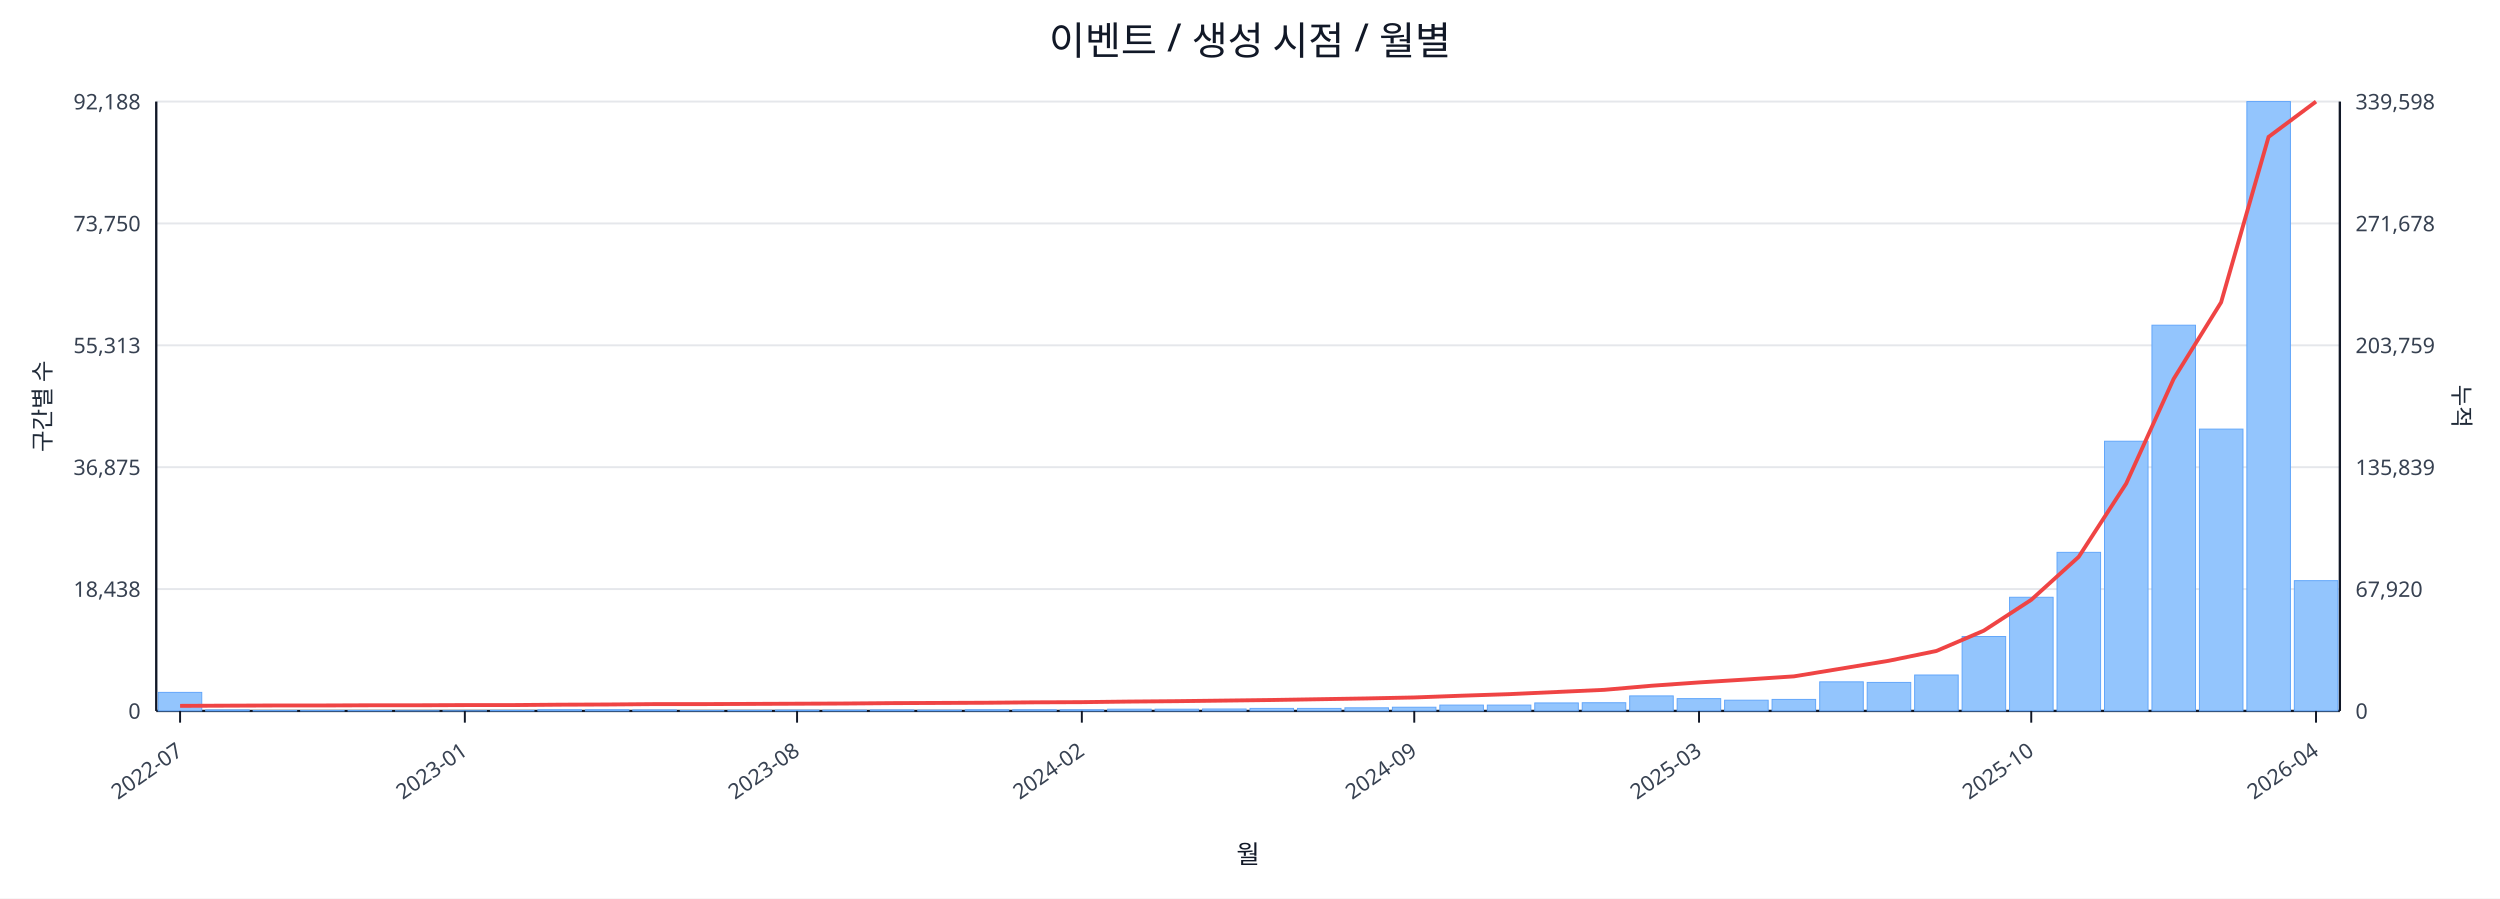
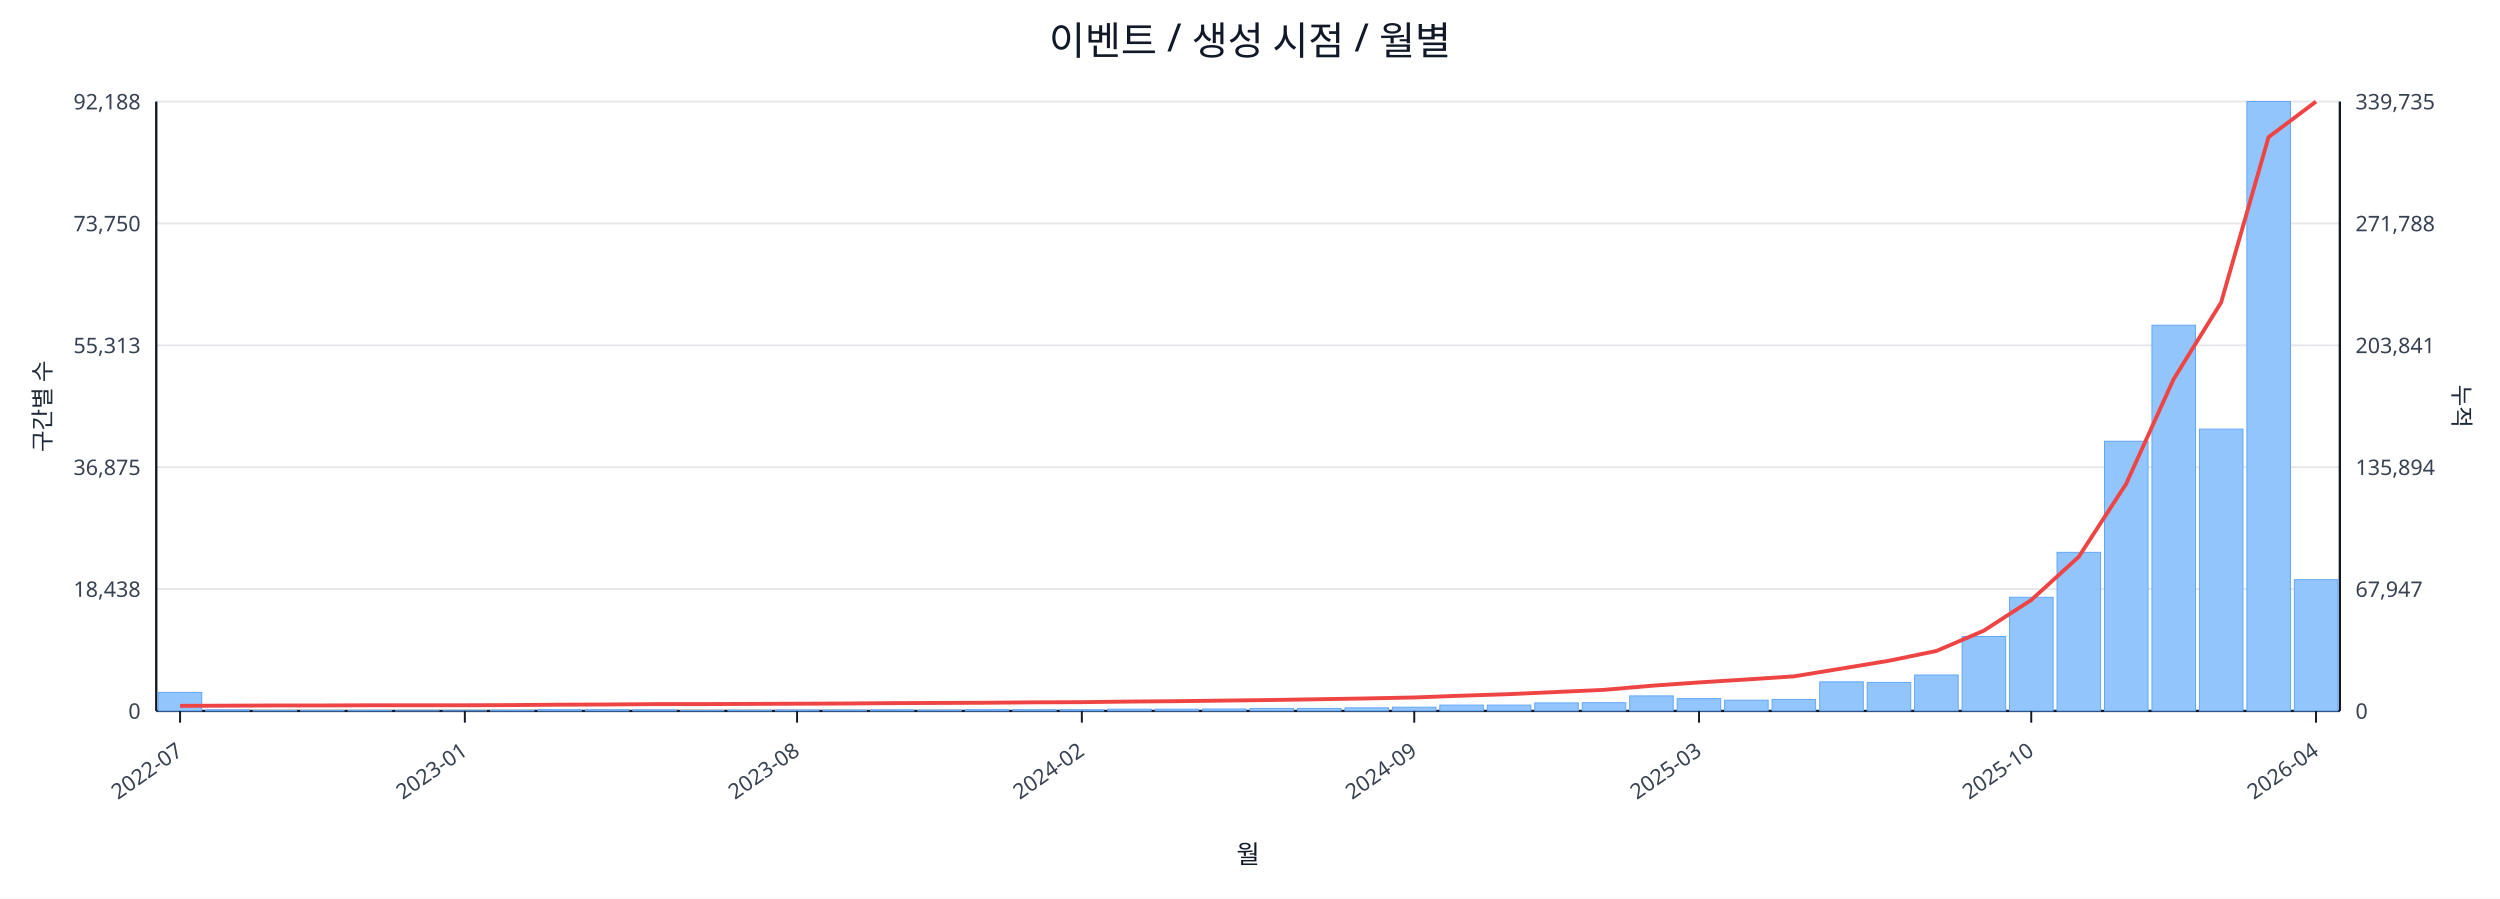
<svg xmlns="http://www.w3.org/2000/svg" width="1280" height="460" viewBox="0 0 1280 460">
  <rect x="0" y="0" width="100%" height="100%" fill="#ffffff" />
  <text x="640.0" y="28" font-size="20" text-anchor="middle" font-family="sans-serif" fill="#111827">이벤트 / 생성 시점 / 월별</text>
  <line x1="80.0" y1="52.0" x2="1198.0" y2="52.0" stroke="#e5e7eb" stroke-width="1" />
  <text x="72.0" y="56.0" font-size="11" text-anchor="end" font-family="sans-serif" fill="#374151">92,188</text>
-   <text x="1206.0" y="56.0" font-size="11" text-anchor="start" font-family="sans-serif" fill="#374151">339,598</text>
+   <text x="1206.0" y="56.0" font-size="11" text-anchor="start" font-family="sans-serif" fill="#374151">339,735</text>
  <line x1="80.0" y1="114.4" x2="1198.0" y2="114.4" stroke="#e5e7eb" stroke-width="1" />
  <text x="72.0" y="118.4" font-size="11" text-anchor="end" font-family="sans-serif" fill="#374151">73,750</text>
-   <text x="1206.0" y="118.4" font-size="11" text-anchor="start" font-family="sans-serif" fill="#374151">271,678</text>
+   <text x="1206.0" y="118.4" font-size="11" text-anchor="start" font-family="sans-serif" fill="#374151">271,788</text>
  <line x1="80.0" y1="176.8" x2="1198.0" y2="176.8" stroke="#e5e7eb" stroke-width="1" />
  <text x="72.0" y="180.8" font-size="11" text-anchor="end" font-family="sans-serif" fill="#374151">55,313</text>
-   <text x="1206.0" y="180.8" font-size="11" text-anchor="start" font-family="sans-serif" fill="#374151">203,759</text>
+   <text x="1206.0" y="180.8" font-size="11" text-anchor="start" font-family="sans-serif" fill="#374151">203,841</text>
  <line x1="80.0" y1="239.2" x2="1198.0" y2="239.2" stroke="#e5e7eb" stroke-width="1" />
  <text x="72.0" y="243.2" font-size="11" text-anchor="end" font-family="sans-serif" fill="#374151">36,875</text>
-   <text x="1206.0" y="243.2" font-size="11" text-anchor="start" font-family="sans-serif" fill="#374151">135,839</text>
+   <text x="1206.0" y="243.2" font-size="11" text-anchor="start" font-family="sans-serif" fill="#374151">135,894</text>
  <line x1="80.0" y1="301.6" x2="1198.0" y2="301.6" stroke="#e5e7eb" stroke-width="1" />
  <text x="72.0" y="305.6" font-size="11" text-anchor="end" font-family="sans-serif" fill="#374151">18,438</text>
-   <text x="1206.0" y="305.6" font-size="11" text-anchor="start" font-family="sans-serif" fill="#374151">67,920</text>
+   <text x="1206.0" y="305.6" font-size="11" text-anchor="start" font-family="sans-serif" fill="#374151">67,947</text>
  <line x1="80.0" y1="364.0" x2="1198.0" y2="364.0" stroke="#e5e7eb" stroke-width="1" />
  <text x="72.0" y="368.0" font-size="11" text-anchor="end" font-family="sans-serif" fill="#374151">0</text>
  <text x="1206.0" y="368.0" font-size="11" text-anchor="start" font-family="sans-serif" fill="#374151">0</text>
  <line x1="80.0" y1="364.0" x2="1198.0" y2="364.0" stroke="#111827" stroke-width="1.2" />
  <line x1="80.0" y1="52.0" x2="80.0" y2="364.0" stroke="#111827" stroke-width="1.2" />
  <line x1="1198.0" y1="52.0" x2="1198.0" y2="364.0" stroke="#111827" stroke-width="1.2" />
  <rect x="81.0" y="354.5" width="22.3" height="9.5" fill="#93c5fd" stroke="#60a5fa" stroke-width="0.5" />
  <rect x="105.3" y="363.5" width="22.3" height="0.5" fill="#93c5fd" stroke="#60a5fa" stroke-width="0.5" />
  <rect x="129.6" y="363.8" width="22.3" height="0.2" fill="#93c5fd" stroke="#60a5fa" stroke-width="0.5" />
  <rect x="153.9" y="363.8" width="22.3" height="0.2" fill="#93c5fd" stroke="#60a5fa" stroke-width="0.5" />
  <rect x="178.2" y="363.8" width="22.3" height="0.2" fill="#93c5fd" stroke="#60a5fa" stroke-width="0.5" />
  <rect x="202.5" y="363.9" width="22.3" height="0.1" fill="#93c5fd" stroke="#60a5fa" stroke-width="0.5" />
  <rect x="226.8" y="363.9" width="22.3" height="0.1" fill="#93c5fd" stroke="#60a5fa" stroke-width="0.5" />
  <rect x="251.1" y="363.7" width="22.3" height="0.3" fill="#93c5fd" stroke="#60a5fa" stroke-width="0.5" />
  <rect x="275.4" y="363.4" width="22.3" height="0.6" fill="#93c5fd" stroke="#60a5fa" stroke-width="0.5" />
  <rect x="299.7" y="363.4" width="22.3" height="0.6" fill="#93c5fd" stroke="#60a5fa" stroke-width="0.5" />
  <rect x="324.0" y="363.5" width="22.3" height="0.5" fill="#93c5fd" stroke="#60a5fa" stroke-width="0.5" />
  <rect x="348.3" y="363.8" width="22.3" height="0.2" fill="#93c5fd" stroke="#60a5fa" stroke-width="0.5" />
  <rect x="372.7" y="363.7" width="22.3" height="0.3" fill="#93c5fd" stroke="#60a5fa" stroke-width="0.5" />
  <rect x="397.0" y="363.6" width="22.3" height="0.4" fill="#93c5fd" stroke="#60a5fa" stroke-width="0.5" />
  <rect x="421.3" y="363.6" width="22.3" height="0.4" fill="#93c5fd" stroke="#60a5fa" stroke-width="0.5" />
  <rect x="445.6" y="363.5" width="22.3" height="0.5" fill="#93c5fd" stroke="#60a5fa" stroke-width="0.5" />
  <rect x="469.9" y="363.6" width="22.3" height="0.4" fill="#93c5fd" stroke="#60a5fa" stroke-width="0.5" />
  <rect x="494.2" y="363.4" width="22.3" height="0.6" fill="#93c5fd" stroke="#60a5fa" stroke-width="0.5" />
  <rect x="518.5" y="363.4" width="22.3" height="0.6" fill="#93c5fd" stroke="#60a5fa" stroke-width="0.5" />
  <rect x="542.8" y="363.4" width="22.3" height="0.6" fill="#93c5fd" stroke="#60a5fa" stroke-width="0.5" />
  <rect x="567.1" y="363.1" width="22.3" height="0.9" fill="#93c5fd" stroke="#60a5fa" stroke-width="0.5" />
  <rect x="591.4" y="363.1" width="22.3" height="0.9" fill="#93c5fd" stroke="#60a5fa" stroke-width="0.5" />
  <rect x="615.7" y="363.0" width="22.3" height="1.0" fill="#93c5fd" stroke="#60a5fa" stroke-width="0.5" />
  <rect x="640.0" y="362.7" width="22.3" height="1.3" fill="#93c5fd" stroke="#60a5fa" stroke-width="0.5" />
  <rect x="664.3" y="362.7" width="22.3" height="1.3" fill="#93c5fd" stroke="#60a5fa" stroke-width="0.5" />
  <rect x="688.6" y="362.4" width="22.3" height="1.6" fill="#93c5fd" stroke="#60a5fa" stroke-width="0.5" />
  <rect x="712.9" y="362.1" width="22.3" height="1.9" fill="#93c5fd" stroke="#60a5fa" stroke-width="0.5" />
  <rect x="737.2" y="361.0" width="22.3" height="3.0" fill="#93c5fd" stroke="#60a5fa" stroke-width="0.5" />
  <rect x="761.5" y="361.0" width="22.3" height="3.0" fill="#93c5fd" stroke="#60a5fa" stroke-width="0.5" />
  <rect x="785.8" y="359.9" width="22.3" height="4.1" fill="#93c5fd" stroke="#60a5fa" stroke-width="0.5" />
  <rect x="810.1" y="359.8" width="22.3" height="4.2" fill="#93c5fd" stroke="#60a5fa" stroke-width="0.5" />
  <rect x="834.4" y="356.3" width="22.3" height="7.7" fill="#93c5fd" stroke="#60a5fa" stroke-width="0.5" />
  <rect x="858.7" y="357.7" width="22.3" height="6.3" fill="#93c5fd" stroke="#60a5fa" stroke-width="0.5" />
  <rect x="883.0" y="358.5" width="22.3" height="5.5" fill="#93c5fd" stroke="#60a5fa" stroke-width="0.5" />
  <rect x="907.3" y="358.1" width="22.3" height="5.9" fill="#93c5fd" stroke="#60a5fa" stroke-width="0.5" />
  <rect x="931.7" y="349.1" width="22.3" height="14.9" fill="#93c5fd" stroke="#60a5fa" stroke-width="0.5" />
  <rect x="956.0" y="349.4" width="22.3" height="14.6" fill="#93c5fd" stroke="#60a5fa" stroke-width="0.5" />
  <rect x="980.3" y="345.6" width="22.3" height="18.4" fill="#93c5fd" stroke="#60a5fa" stroke-width="0.5" />
  <rect x="1004.6" y="325.9" width="22.3" height="38.1" fill="#93c5fd" stroke="#60a5fa" stroke-width="0.5" />
  <rect x="1028.9" y="305.8" width="22.3" height="58.2" fill="#93c5fd" stroke="#60a5fa" stroke-width="0.5" />
  <rect x="1053.2" y="282.8" width="22.3" height="81.2" fill="#93c5fd" stroke="#60a5fa" stroke-width="0.5" />
  <rect x="1077.5" y="225.9" width="22.3" height="138.1" fill="#93c5fd" stroke="#60a5fa" stroke-width="0.5" />
  <rect x="1101.8" y="166.5" width="22.3" height="197.5" fill="#93c5fd" stroke="#60a5fa" stroke-width="0.5" />
  <rect x="1126.1" y="219.7" width="22.3" height="144.3" fill="#93c5fd" stroke="#60a5fa" stroke-width="0.5" />
  <rect x="1150.4" y="52.0" width="22.3" height="312.0" fill="#93c5fd" stroke="#60a5fa" stroke-width="0.5" />
-   <rect x="1174.7" y="297.3" width="22.3" height="66.7" fill="#93c5fd" stroke="#60a5fa" stroke-width="0.5" />
-   <polyline fill="none" stroke="#ef4444" stroke-width="2" points="92.2,361.4 116.5,361.3 140.8,361.2 165.1,361.2 189.4,361.1 213.7,361.1 238.0,361.0 262.3,361.0 286.6,360.8 310.9,360.7 335.2,360.5 359.5,360.5 383.8,360.4 408.1,360.3 432.4,360.2 456.7,360.0 481.0,359.9 505.3,359.8 529.6,359.6 553.9,359.5 578.2,359.2 602.5,359.0 626.8,358.7 651.2,358.4 675.5,358.0 699.8,357.6 724.1,357.1 748.4,356.2 772.7,355.4 797.0,354.3 821.3,353.2 845.6,351.1 869.9,349.4 894.2,347.9 918.5,346.3 942.8,342.3 967.1,338.3 991.4,333.3 1015.7,322.9 1040.0,307.1 1064.3,285.1 1088.6,247.6 1112.9,194.0 1137.2,154.8 1161.5,70.1 1185.8,52.0" />
+   <rect x="1174.7" y="296.8" width="22.3" height="67.2" fill="#93c5fd" stroke="#60a5fa" stroke-width="0.5" />
+   <polyline fill="none" stroke="#ef4444" stroke-width="2" points="92.2,361.4 116.5,361.3 140.8,361.2 165.1,361.2 189.4,361.1 213.7,361.1 238.0,361.1 262.3,361.0 286.6,360.8 310.9,360.7 335.2,360.5 359.5,360.5 383.8,360.4 408.1,360.3 432.4,360.2 456.7,360.0 481.0,359.9 505.3,359.8 529.6,359.6 553.9,359.5 578.2,359.2 602.5,359.0 626.8,358.7 651.2,358.4 675.5,358.0 699.8,357.6 724.1,357.1 748.4,356.2 772.7,355.4 797.0,354.3 821.3,353.2 845.6,351.1 869.9,349.4 894.2,347.9 918.5,346.3 942.8,342.3 967.1,338.3 991.4,333.3 1015.7,322.9 1040.0,307.2 1064.3,285.1 1088.6,247.7 1112.9,194.1 1137.2,154.9 1161.5,70.2 1185.8,52.0" />
  <line x1="92.2" y1="364.0" x2="92.2" y2="370.0" stroke="#111827" stroke-width="1" />
  <text x="94.2" y="386.0" font-size="11" text-anchor="end" transform="rotate(-35 94.2 386.0)" font-family="sans-serif" fill="#374151">2022-07</text>
  <line x1="238.0" y1="364.0" x2="238.0" y2="370.0" stroke="#111827" stroke-width="1" />
  <text x="240.0" y="386.0" font-size="11" text-anchor="end" transform="rotate(-35 240.0 386.0)" font-family="sans-serif" fill="#374151">2023-01</text>
  <line x1="408.1" y1="364.0" x2="408.1" y2="370.0" stroke="#111827" stroke-width="1" />
  <text x="410.1" y="386.0" font-size="11" text-anchor="end" transform="rotate(-35 410.1 386.0)" font-family="sans-serif" fill="#374151">2023-08</text>
  <line x1="553.9" y1="364.0" x2="553.9" y2="370.0" stroke="#111827" stroke-width="1" />
  <text x="555.9" y="386.0" font-size="11" text-anchor="end" transform="rotate(-35 555.9 386.0)" font-family="sans-serif" fill="#374151">2024-02</text>
  <line x1="724.1" y1="364.0" x2="724.1" y2="370.0" stroke="#111827" stroke-width="1" />
  <text x="726.1" y="386.0" font-size="11" text-anchor="end" transform="rotate(-35 726.1 386.0)" font-family="sans-serif" fill="#374151">2024-09</text>
  <line x1="869.9" y1="364.0" x2="869.9" y2="370.0" stroke="#111827" stroke-width="1" />
  <text x="871.9" y="386.0" font-size="11" text-anchor="end" transform="rotate(-35 871.9 386.0)" font-family="sans-serif" fill="#374151">2025-03</text>
  <line x1="1040.0" y1="364.0" x2="1040.0" y2="370.0" stroke="#111827" stroke-width="1" />
  <text x="1042.0" y="386.0" font-size="11" text-anchor="end" transform="rotate(-35 1042.0 386.0)" font-family="sans-serif" fill="#374151">2025-10</text>
  <line x1="1185.8" y1="364.0" x2="1185.8" y2="370.0" stroke="#111827" stroke-width="1" />
  <text x="1187.8" y="386.0" font-size="11" text-anchor="end" transform="rotate(-35 1187.8 386.0)" font-family="sans-serif" fill="#374151">2026-04</text>
  <text x="26" y="208.0" font-size="12" transform="rotate(-90 26 208.0)" text-anchor="middle" font-family="sans-serif" fill="#1f2937">구간별 수</text>
  <text x="1256.0" y="208.0" font-size="12" transform="rotate(90 1256.0 208.0)" text-anchor="middle" font-family="sans-serif" fill="#1f2937">누적</text>
  <text x="639.0" y="442.0" font-size="13" text-anchor="middle" font-family="sans-serif" fill="#111827">월</text>
</svg>
